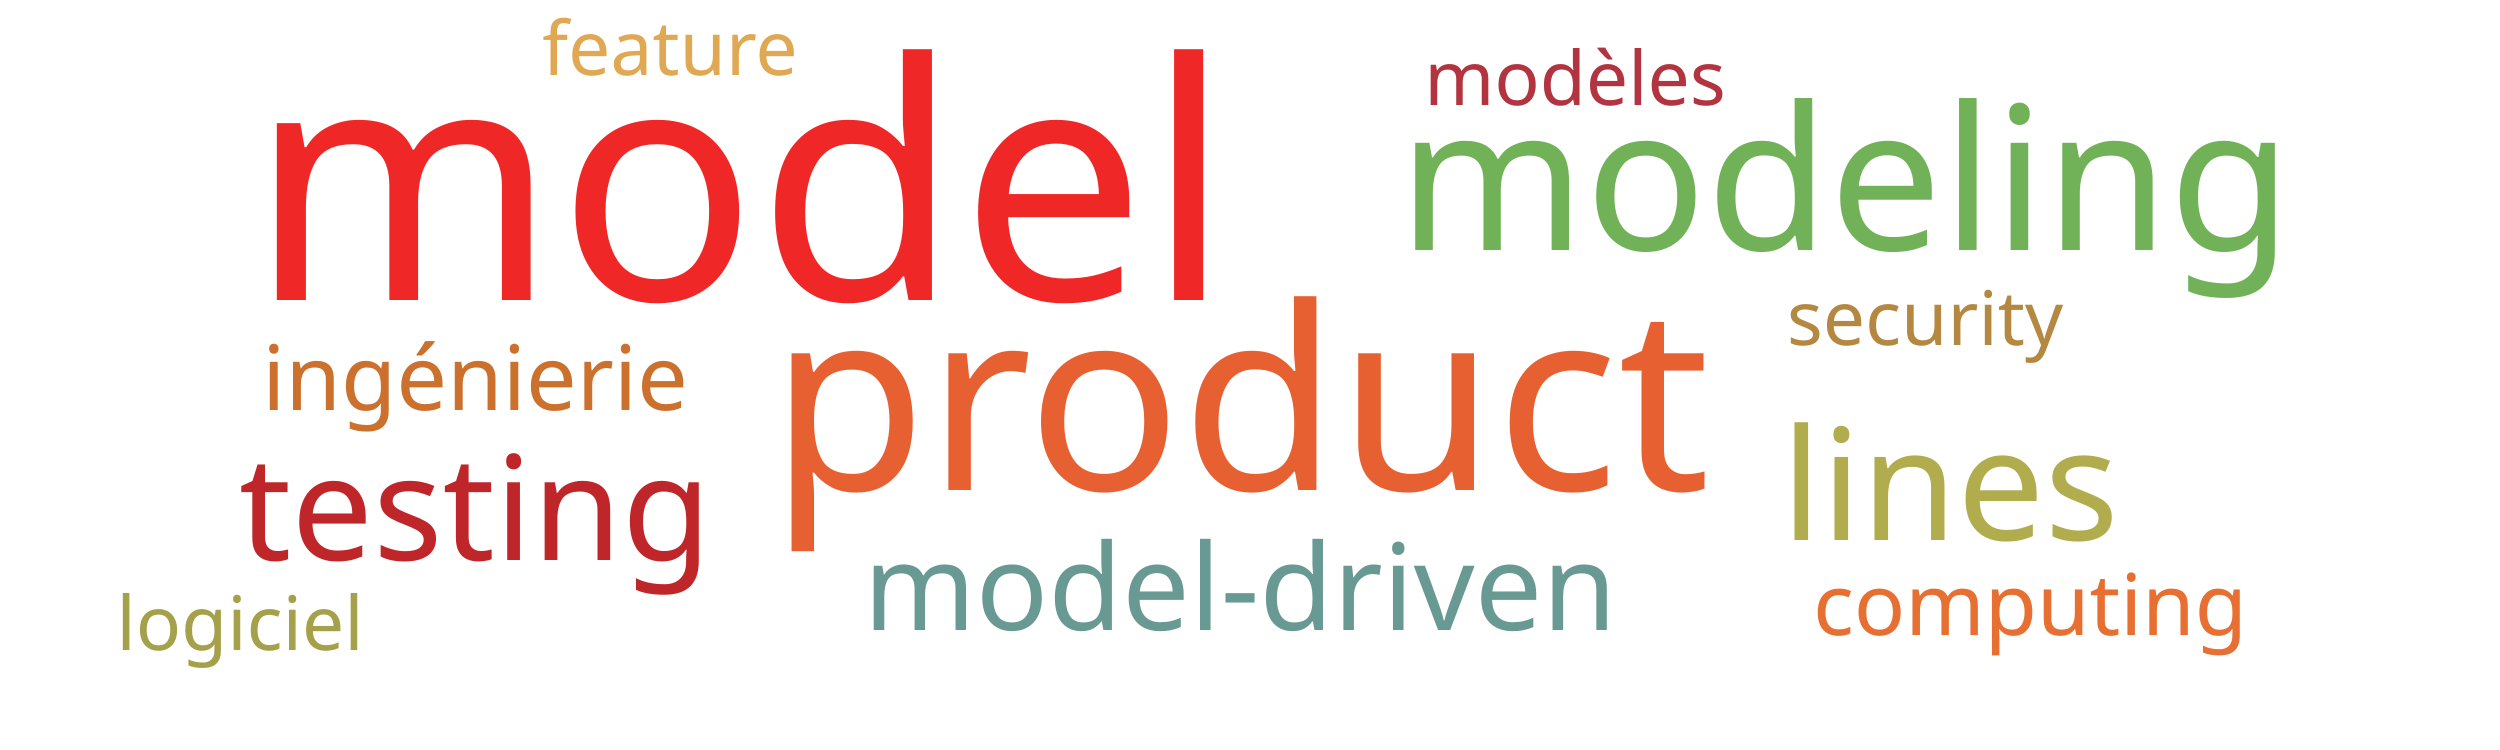
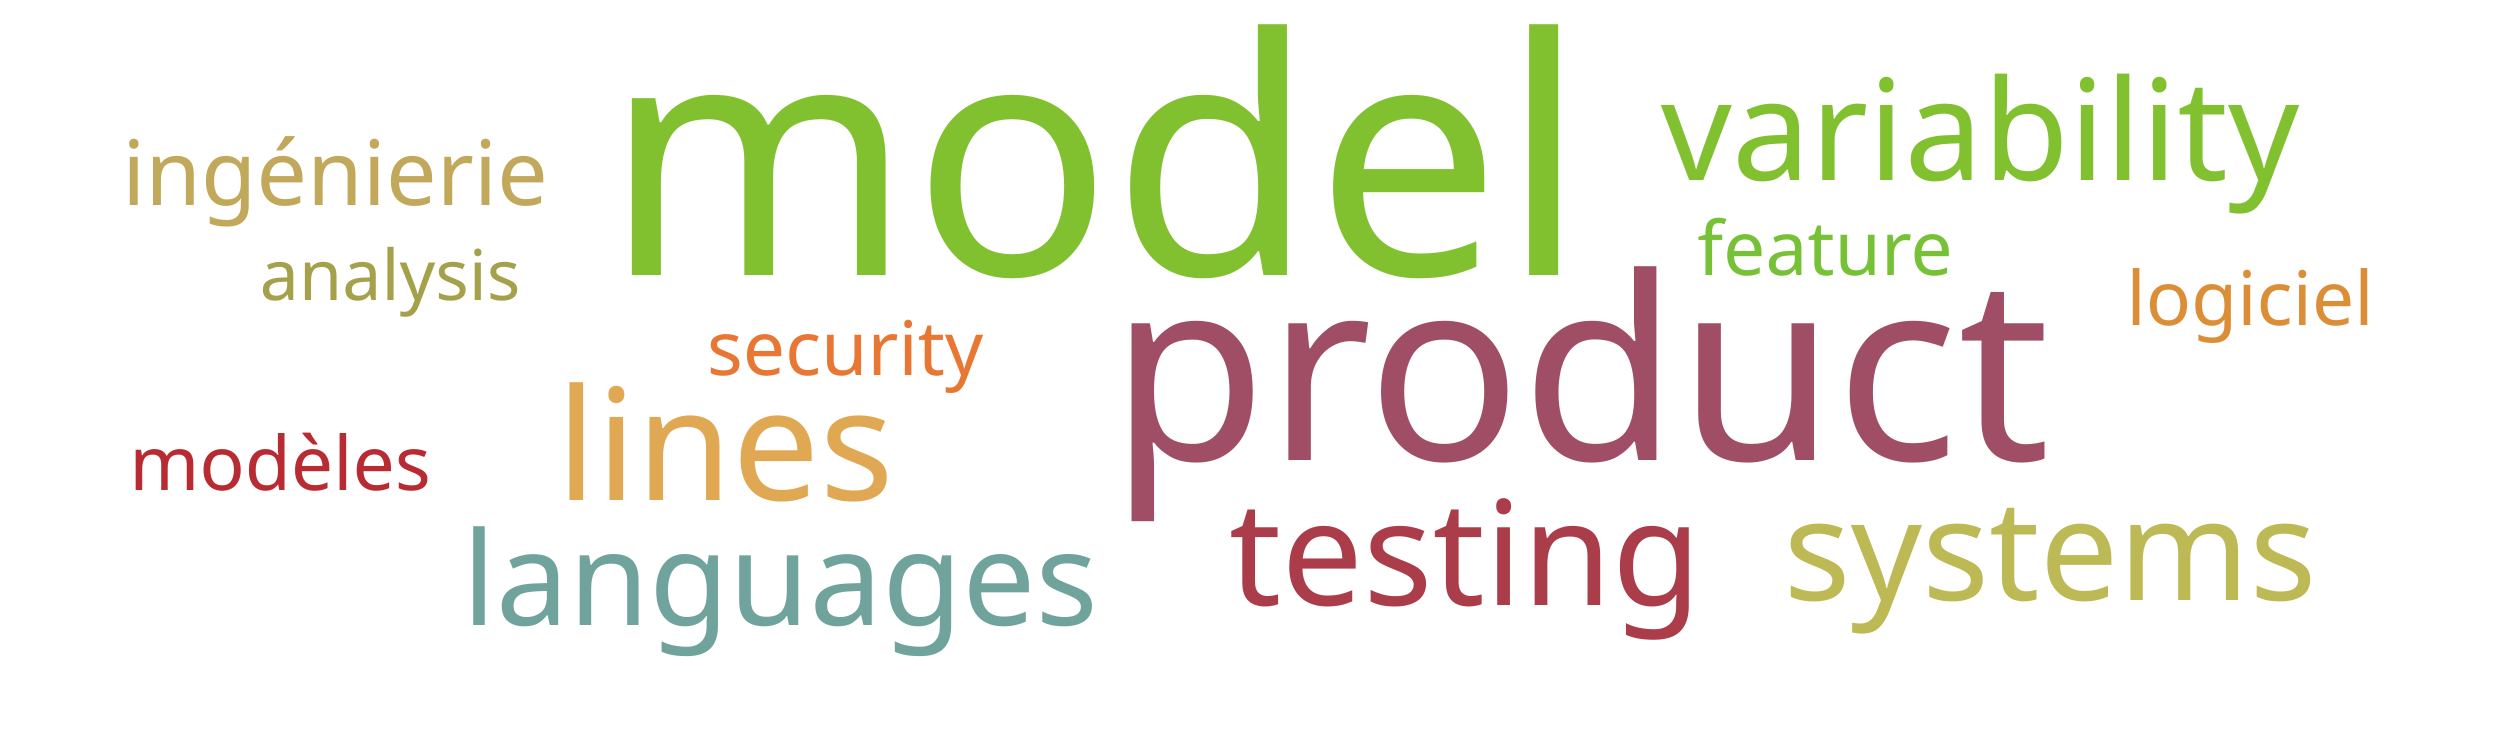
<svg xmlns="http://www.w3.org/2000/svg" width="500" height="150">
  <g transform="translate(250, 75)">
-     <text text-anchor="middle" style="font-family: Impact; font-size: 66px; fill: #ef2727" transform="translate(-102,-15)rotate(0)">model</text>
-     <text text-anchor="middle" style="font-family: Impact; font-size: 51px; fill: #e76032" transform="translate(-2,23)rotate(0)">product</text>
-     <text text-anchor="middle" style="font-family: Impact; font-size: 40px; fill: #71b258" transform="translate(119,-25)rotate(0)">modeling</text>
-     <text text-anchor="middle" style="font-family: Impact; font-size: 31px; fill: #b1ad4e" transform="translate(140,33)rotate(0)">lines</text>
-     <text text-anchor="middle" style="font-family: Impact; font-size: 29px; fill: #bf262a" transform="translate(-155,37)rotate(0)">testing</text>
-     <text text-anchor="middle" style="font-family: Impact; font-size: 24px; fill: #689993" transform="translate(-2,51)rotate(0)">model-driven</text>
-     <text text-anchor="middle" style="font-family: Impact; font-size: 18px; fill: #cb702d" transform="translate(-155,7)rotate(0)">ingénierie</text>
-     <text text-anchor="middle" style="font-family: Impact; font-size: 17px; fill: #e76f31" transform="translate(156,52)rotate(0)">computing</text>
-     <text text-anchor="middle" style="font-family: Impact; font-size: 15px; fill: #b58842" transform="translate(135,-6)rotate(0)">security</text>
-     <text text-anchor="middle" style="font-family: Impact; font-size: 15px; fill: #e0a852" transform="translate(-116,-60)rotate(0)">feature</text>
-     <text text-anchor="middle" style="font-family: Impact; font-size: 15px; fill: #b23440" transform="translate(65,-54)rotate(0)">modèles</text>
-     <text text-anchor="middle" style="font-family: Impact; font-size: 15px; fill: #a5a14a" transform="translate(-202,55)rotate(0)">logiciel</text>
+     <text text-anchor="middle" style="font-family: Impact; font-size: 66px; fill: #81c130" transform="translate(-31,-20)rotate(0)">model</text>
+     <text text-anchor="middle" style="font-family: Impact; font-size: 51px; fill: #9f4e66" transform="translate(66,17)rotate(0)">product</text>
+     <text text-anchor="middle" style="font-family: Impact; font-size: 31px; fill: #e0a852" transform="translate(-105,25)rotate(0)">lines</text>
+     <text text-anchor="middle" style="font-family: Impact; font-size: 29px; fill: #ab3d4b" transform="translate(43,46)rotate(0)">testing</text>
+     <text text-anchor="middle" style="font-family: Impact; font-size: 28px; fill: #81c130" transform="translate(146,-39)rotate(0)">variability</text>
+     <text text-anchor="middle" style="font-family: Impact; font-size: 28px; fill: #bdb954" transform="translate(160,45)rotate(0)">systems</text>
+     <text text-anchor="middle" style="font-family: Impact; font-size: 26px; fill: #6fa39c" transform="translate(-94,50)rotate(0)">languages</text>
+     <text text-anchor="middle" style="font-family: Impact; font-size: 18px; fill: #c1a85a" transform="translate(-183,-34)rotate(0)">ingénierie</text>
+     <text text-anchor="middle" style="font-family: Impact; font-size: 15px; fill: #e87733" transform="translate(-81,0)rotate(0)">security</text>
+     <text text-anchor="middle" style="font-family: Impact; font-size: 15px; fill: #76c135" transform="translate(115,-20)rotate(0)">feature</text>
+     <text text-anchor="middle" style="font-family: Impact; font-size: 15px; fill: #b92b32" transform="translate(-194,23)rotate(0)">modèles</text>
+     <text text-anchor="middle" style="font-family: Impact; font-size: 15px; fill: #dc8e37" transform="translate(200,-10)rotate(0)">logiciel</text>
+     <text text-anchor="middle" style="font-family: Impact; font-size: 14px; fill: #a5a14a" transform="translate(-172,-15)rotate(0)">analysis</text>
  </g>
</svg>
